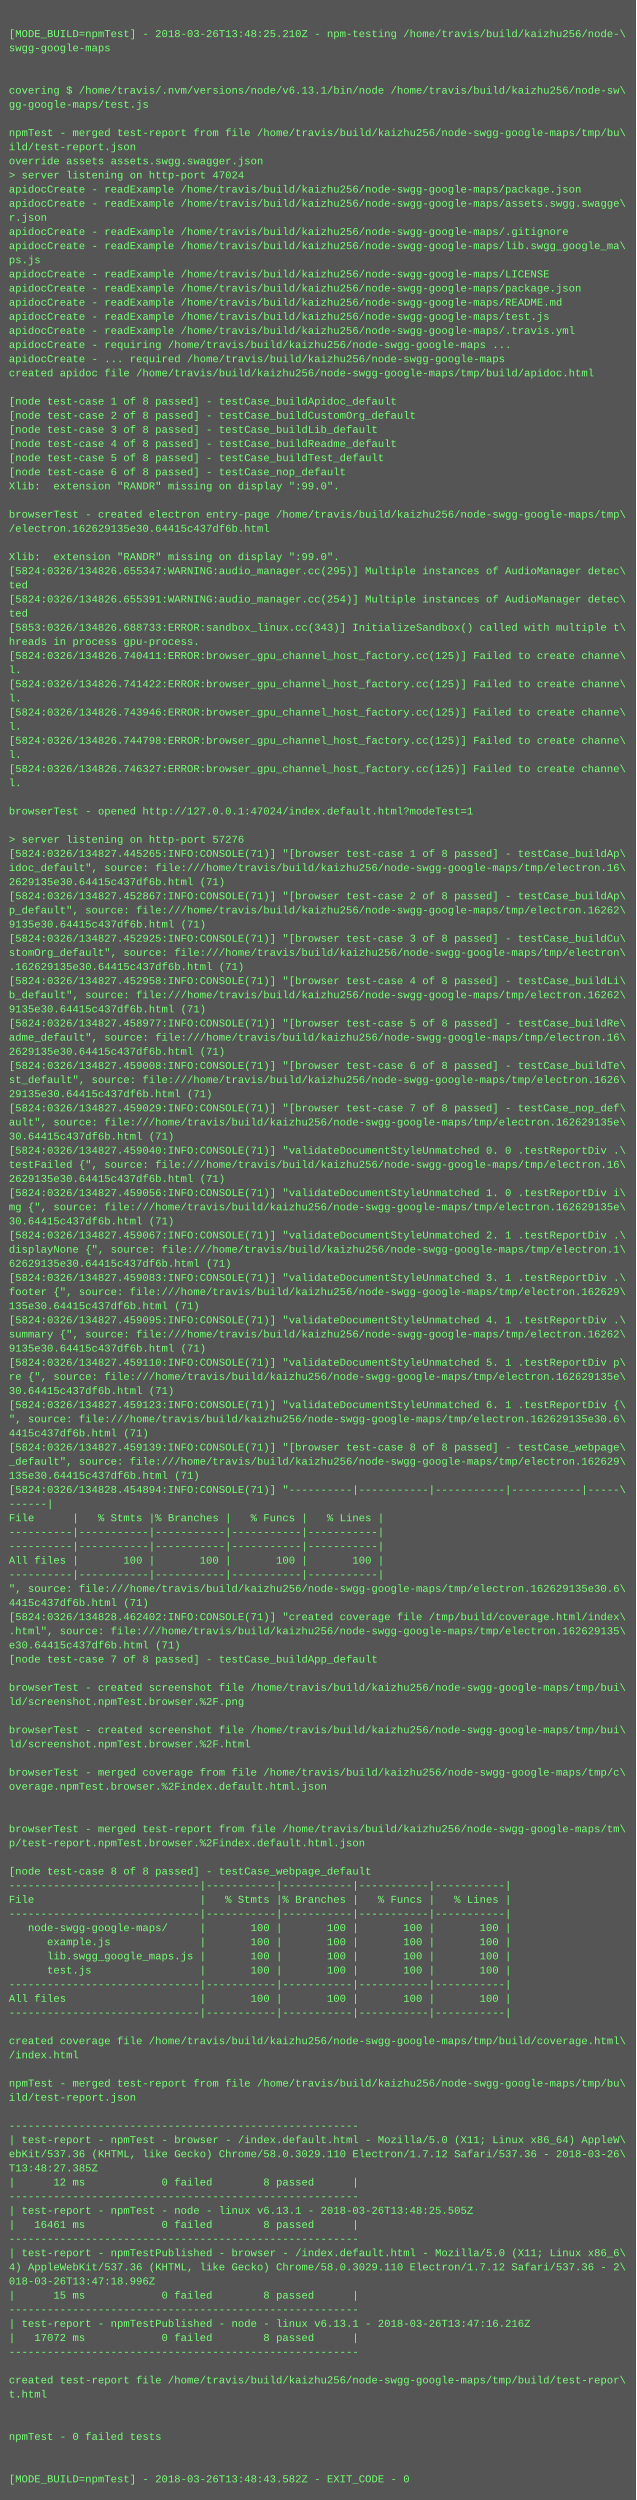
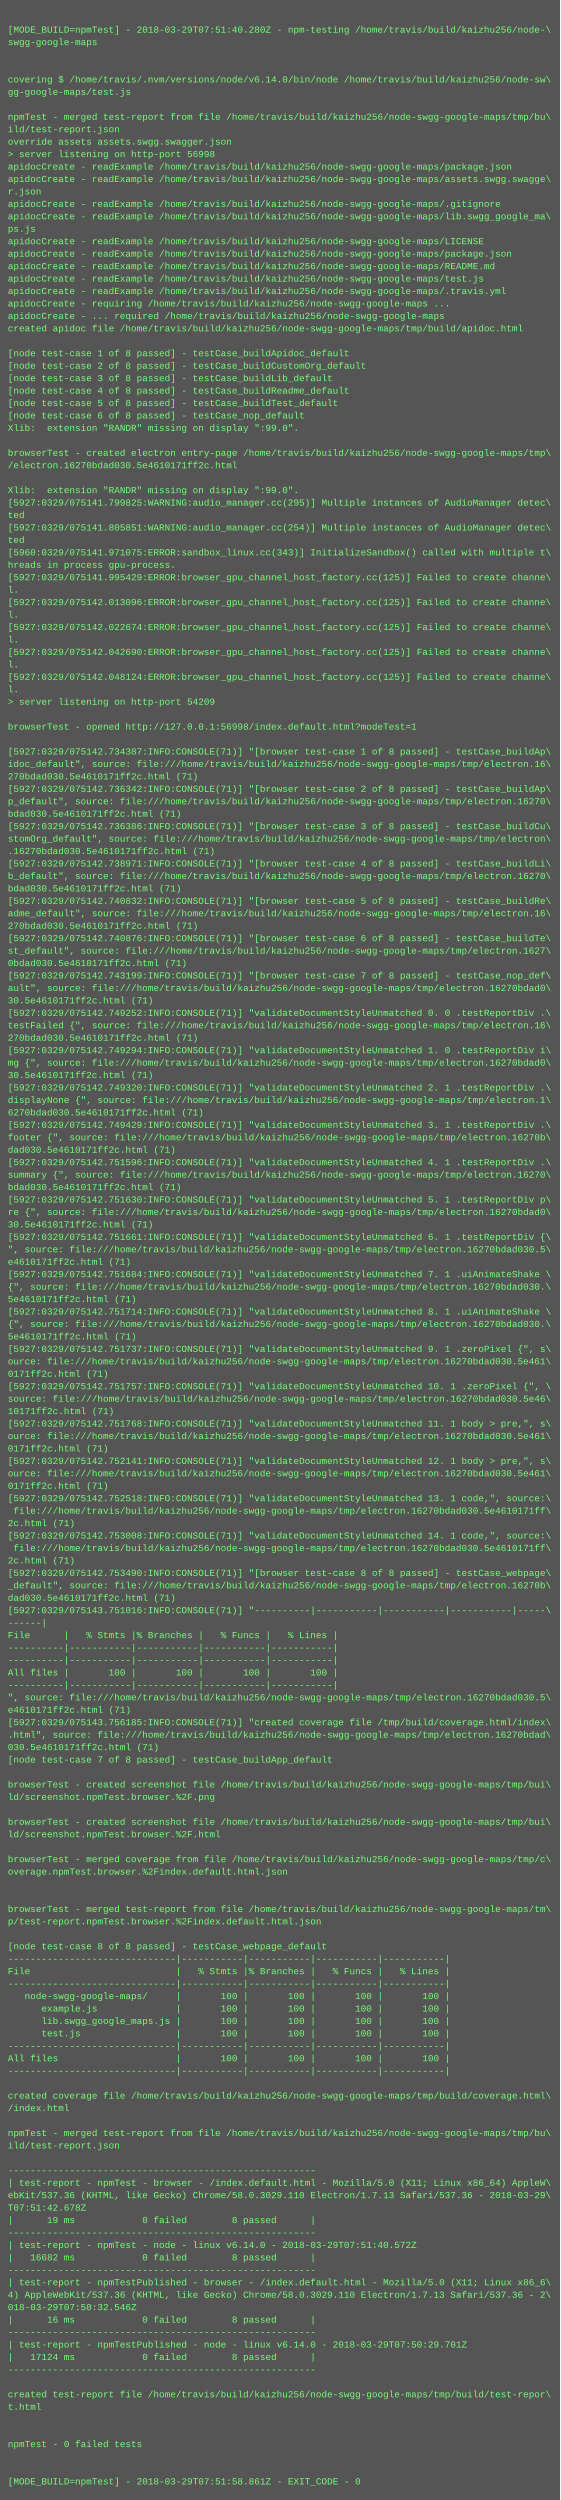
- <svg xmlns="http://www.w3.org/2000/svg" height="2830" width="720">
-   <rect height="2830" fill="#555" width="720" />
+ <svg xmlns="http://www.w3.org/2000/svg" height="3214" width="720">
+   <rect height="3214" fill="#555" width="720" />
  <text fill="#7f7" font-family="Courier New" font-size="12" xml:space="preserve">
    <tspan x="10" y="26" />
-     <tspan x="10" y="42">[MODE_BUILD=npmTest] - 2018-03-26T13:48:25.210Z - npm-testing /home/travis/build/kaizhu256/node-\</tspan>
+     <tspan x="10" y="42">[MODE_BUILD=npmTest] - 2018-03-29T07:51:40.280Z - npm-testing /home/travis/build/kaizhu256/node-\</tspan>
    <tspan x="10" y="58">swgg-google-maps</tspan>
    <tspan x="10" y="74" />
    <tspan x="10" y="90" />
-     <tspan x="10" y="106">covering $ /home/travis/.nvm/versions/node/v6.13.1/bin/node /home/travis/build/kaizhu256/node-sw\</tspan>
+     <tspan x="10" y="106">covering $ /home/travis/.nvm/versions/node/v6.14.0/bin/node /home/travis/build/kaizhu256/node-sw\</tspan>
    <tspan x="10" y="122">gg-google-maps/test.js</tspan>
    <tspan x="10" y="138" />
    <tspan x="10" y="154">npmTest - merged test-report from file /home/travis/build/kaizhu256/node-swgg-google-maps/tmp/bu\</tspan>
    <tspan x="10" y="170">ild/test-report.json</tspan>
    <tspan x="10" y="186">override assets assets.swgg.swagger.json</tspan>
-     <tspan x="10" y="202">&gt; server listening on http-port 47024</tspan>
+     <tspan x="10" y="202">&gt; server listening on http-port 56998</tspan>
    <tspan x="10" y="218">apidocCreate - readExample /home/travis/build/kaizhu256/node-swgg-google-maps/package.json</tspan>
    <tspan x="10" y="234">apidocCreate - readExample /home/travis/build/kaizhu256/node-swgg-google-maps/assets.swgg.swagge\</tspan>
    <tspan x="10" y="250">r.json</tspan>
    <tspan x="10" y="266">apidocCreate - readExample /home/travis/build/kaizhu256/node-swgg-google-maps/.gitignore</tspan>
    <tspan x="10" y="282">apidocCreate - readExample /home/travis/build/kaizhu256/node-swgg-google-maps/lib.swgg_google_ma\</tspan>
    <tspan x="10" y="298">ps.js</tspan>
    <tspan x="10" y="314">apidocCreate - readExample /home/travis/build/kaizhu256/node-swgg-google-maps/LICENSE</tspan>
    <tspan x="10" y="330">apidocCreate - readExample /home/travis/build/kaizhu256/node-swgg-google-maps/package.json</tspan>
    <tspan x="10" y="346">apidocCreate - readExample /home/travis/build/kaizhu256/node-swgg-google-maps/README.md</tspan>
    <tspan x="10" y="362">apidocCreate - readExample /home/travis/build/kaizhu256/node-swgg-google-maps/test.js</tspan>
    <tspan x="10" y="378">apidocCreate - readExample /home/travis/build/kaizhu256/node-swgg-google-maps/.travis.yml</tspan>
    <tspan x="10" y="394">apidocCreate - requiring /home/travis/build/kaizhu256/node-swgg-google-maps ...</tspan>
    <tspan x="10" y="410">apidocCreate - ... required /home/travis/build/kaizhu256/node-swgg-google-maps</tspan>
    <tspan x="10" y="426">created apidoc file /home/travis/build/kaizhu256/node-swgg-google-maps/tmp/build/apidoc.html</tspan>
    <tspan x="10" y="442" />
    <tspan x="10" y="458">[node test-case 1 of 8 passed] - testCase_buildApidoc_default</tspan>
    <tspan x="10" y="474">[node test-case 2 of 8 passed] - testCase_buildCustomOrg_default</tspan>
    <tspan x="10" y="490">[node test-case 3 of 8 passed] - testCase_buildLib_default</tspan>
    <tspan x="10" y="506">[node test-case 4 of 8 passed] - testCase_buildReadme_default</tspan>
    <tspan x="10" y="522">[node test-case 5 of 8 passed] - testCase_buildTest_default</tspan>
    <tspan x="10" y="538">[node test-case 6 of 8 passed] - testCase_nop_default</tspan>
    <tspan x="10" y="554">Xlib:  extension "RANDR" missing on display ":99.0".</tspan>
    <tspan x="10" y="570" />
    <tspan x="10" y="586">browserTest - created electron entry-page /home/travis/build/kaizhu256/node-swgg-google-maps/tmp\</tspan>
-     <tspan x="10" y="602">/electron.162629135e30.64415c437df6b.html</tspan>
+     <tspan x="10" y="602">/electron.16270bdad030.5e4610171ff2c.html</tspan>
    <tspan x="10" y="618" />
    <tspan x="10" y="634">Xlib:  extension "RANDR" missing on display ":99.0".</tspan>
-     <tspan x="10" y="650">[5824:0326/134826.655347:WARNING:audio_manager.cc(295)] Multiple instances of AudioManager detec\</tspan>
+     <tspan x="10" y="650">[5927:0329/075141.799825:WARNING:audio_manager.cc(295)] Multiple instances of AudioManager detec\</tspan>
    <tspan x="10" y="666">ted</tspan>
-     <tspan x="10" y="682">[5824:0326/134826.655391:WARNING:audio_manager.cc(254)] Multiple instances of AudioManager detec\</tspan>
+     <tspan x="10" y="682">[5927:0329/075141.805851:WARNING:audio_manager.cc(254)] Multiple instances of AudioManager detec\</tspan>
    <tspan x="10" y="698">ted</tspan>
-     <tspan x="10" y="714">[5853:0326/134826.688733:ERROR:sandbox_linux.cc(343)] InitializeSandbox() called with multiple t\</tspan>
+     <tspan x="10" y="714">[5960:0329/075141.971075:ERROR:sandbox_linux.cc(343)] InitializeSandbox() called with multiple t\</tspan>
    <tspan x="10" y="730">hreads in process gpu-process. </tspan>
-     <tspan x="10" y="746">[5824:0326/134826.740411:ERROR:browser_gpu_channel_host_factory.cc(125)] Failed to create channe\</tspan>
+     <tspan x="10" y="746">[5927:0329/075141.995429:ERROR:browser_gpu_channel_host_factory.cc(125)] Failed to create channe\</tspan>
    <tspan x="10" y="762">l.</tspan>
-     <tspan x="10" y="778">[5824:0326/134826.741422:ERROR:browser_gpu_channel_host_factory.cc(125)] Failed to create channe\</tspan>
+     <tspan x="10" y="778">[5927:0329/075142.013096:ERROR:browser_gpu_channel_host_factory.cc(125)] Failed to create channe\</tspan>
    <tspan x="10" y="794">l.</tspan>
-     <tspan x="10" y="810">[5824:0326/134826.743946:ERROR:browser_gpu_channel_host_factory.cc(125)] Failed to create channe\</tspan>
+     <tspan x="10" y="810">[5927:0329/075142.022674:ERROR:browser_gpu_channel_host_factory.cc(125)] Failed to create channe\</tspan>
    <tspan x="10" y="826">l.</tspan>
-     <tspan x="10" y="842">[5824:0326/134826.744798:ERROR:browser_gpu_channel_host_factory.cc(125)] Failed to create channe\</tspan>
+     <tspan x="10" y="842">[5927:0329/075142.042690:ERROR:browser_gpu_channel_host_factory.cc(125)] Failed to create channe\</tspan>
    <tspan x="10" y="858">l.</tspan>
-     <tspan x="10" y="874">[5824:0326/134826.746327:ERROR:browser_gpu_channel_host_factory.cc(125)] Failed to create channe\</tspan>
+     <tspan x="10" y="874">[5927:0329/075142.048124:ERROR:browser_gpu_channel_host_factory.cc(125)] Failed to create channe\</tspan>
    <tspan x="10" y="890">l.</tspan>
-     <tspan x="10" y="906" />
-     <tspan x="10" y="922">browserTest - opened http://127.0.0.1:47024/index.default.html?modeTest=1</tspan>
-     <tspan x="10" y="938" />
-     <tspan x="10" y="954">&gt; server listening on http-port 57276</tspan>
-     <tspan x="10" y="970">[5824:0326/134827.445265:INFO:CONSOLE(71)] "[browser test-case 1 of 8 passed] - testCase_buildAp\</tspan>
+     <tspan x="10" y="906">&gt; server listening on http-port 54209</tspan>
+     <tspan x="10" y="922" />
+     <tspan x="10" y="938">browserTest - opened http://127.0.0.1:56998/index.default.html?modeTest=1</tspan>
+     <tspan x="10" y="954" />
+     <tspan x="10" y="970">[5927:0329/075142.734387:INFO:CONSOLE(71)] "[browser test-case 1 of 8 passed] - testCase_buildAp\</tspan>
    <tspan x="10" y="986">idoc_default", source: file:///home/travis/build/kaizhu256/node-swgg-google-maps/tmp/electron.16\</tspan>
-     <tspan x="10" y="1002">2629135e30.64415c437df6b.html (71)</tspan>
-     <tspan x="10" y="1018">[5824:0326/134827.452867:INFO:CONSOLE(71)] "[browser test-case 2 of 8 passed] - testCase_buildAp\</tspan>
-     <tspan x="10" y="1034">p_default", source: file:///home/travis/build/kaizhu256/node-swgg-google-maps/tmp/electron.16262\</tspan>
-     <tspan x="10" y="1050">9135e30.64415c437df6b.html (71)</tspan>
-     <tspan x="10" y="1066">[5824:0326/134827.452925:INFO:CONSOLE(71)] "[browser test-case 3 of 8 passed] - testCase_buildCu\</tspan>
+     <tspan x="10" y="1002">270bdad030.5e4610171ff2c.html (71)</tspan>
+     <tspan x="10" y="1018">[5927:0329/075142.736342:INFO:CONSOLE(71)] "[browser test-case 2 of 8 passed] - testCase_buildAp\</tspan>
+     <tspan x="10" y="1034">p_default", source: file:///home/travis/build/kaizhu256/node-swgg-google-maps/tmp/electron.16270\</tspan>
+     <tspan x="10" y="1050">bdad030.5e4610171ff2c.html (71)</tspan>
+     <tspan x="10" y="1066">[5927:0329/075142.736386:INFO:CONSOLE(71)] "[browser test-case 3 of 8 passed] - testCase_buildCu\</tspan>
    <tspan x="10" y="1082">stomOrg_default", source: file:///home/travis/build/kaizhu256/node-swgg-google-maps/tmp/electron\</tspan>
-     <tspan x="10" y="1098">.162629135e30.64415c437df6b.html (71)</tspan>
-     <tspan x="10" y="1114">[5824:0326/134827.452958:INFO:CONSOLE(71)] "[browser test-case 4 of 8 passed] - testCase_buildLi\</tspan>
-     <tspan x="10" y="1130">b_default", source: file:///home/travis/build/kaizhu256/node-swgg-google-maps/tmp/electron.16262\</tspan>
-     <tspan x="10" y="1146">9135e30.64415c437df6b.html (71)</tspan>
-     <tspan x="10" y="1162">[5824:0326/134827.458977:INFO:CONSOLE(71)] "[browser test-case 5 of 8 passed] - testCase_buildRe\</tspan>
+     <tspan x="10" y="1098">.16270bdad030.5e4610171ff2c.html (71)</tspan>
+     <tspan x="10" y="1114">[5927:0329/075142.738971:INFO:CONSOLE(71)] "[browser test-case 4 of 8 passed] - testCase_buildLi\</tspan>
+     <tspan x="10" y="1130">b_default", source: file:///home/travis/build/kaizhu256/node-swgg-google-maps/tmp/electron.16270\</tspan>
+     <tspan x="10" y="1146">bdad030.5e4610171ff2c.html (71)</tspan>
+     <tspan x="10" y="1162">[5927:0329/075142.740832:INFO:CONSOLE(71)] "[browser test-case 5 of 8 passed] - testCase_buildRe\</tspan>
    <tspan x="10" y="1178">adme_default", source: file:///home/travis/build/kaizhu256/node-swgg-google-maps/tmp/electron.16\</tspan>
-     <tspan x="10" y="1194">2629135e30.64415c437df6b.html (71)</tspan>
-     <tspan x="10" y="1210">[5824:0326/134827.459008:INFO:CONSOLE(71)] "[browser test-case 6 of 8 passed] - testCase_buildTe\</tspan>
-     <tspan x="10" y="1226">st_default", source: file:///home/travis/build/kaizhu256/node-swgg-google-maps/tmp/electron.1626\</tspan>
-     <tspan x="10" y="1242">29135e30.64415c437df6b.html (71)</tspan>
-     <tspan x="10" y="1258">[5824:0326/134827.459029:INFO:CONSOLE(71)] "[browser test-case 7 of 8 passed] - testCase_nop_def\</tspan>
-     <tspan x="10" y="1274">ault", source: file:///home/travis/build/kaizhu256/node-swgg-google-maps/tmp/electron.162629135e\</tspan>
-     <tspan x="10" y="1290">30.64415c437df6b.html (71)</tspan>
-     <tspan x="10" y="1306">[5824:0326/134827.459040:INFO:CONSOLE(71)] "validateDocumentStyleUnmatched 0. 0 .testReportDiv .\</tspan>
+     <tspan x="10" y="1194">270bdad030.5e4610171ff2c.html (71)</tspan>
+     <tspan x="10" y="1210">[5927:0329/075142.740876:INFO:CONSOLE(71)] "[browser test-case 6 of 8 passed] - testCase_buildTe\</tspan>
+     <tspan x="10" y="1226">st_default", source: file:///home/travis/build/kaizhu256/node-swgg-google-maps/tmp/electron.1627\</tspan>
+     <tspan x="10" y="1242">0bdad030.5e4610171ff2c.html (71)</tspan>
+     <tspan x="10" y="1258">[5927:0329/075142.743199:INFO:CONSOLE(71)] "[browser test-case 7 of 8 passed] - testCase_nop_def\</tspan>
+     <tspan x="10" y="1274">ault", source: file:///home/travis/build/kaizhu256/node-swgg-google-maps/tmp/electron.16270bdad0\</tspan>
+     <tspan x="10" y="1290">30.5e4610171ff2c.html (71)</tspan>
+     <tspan x="10" y="1306">[5927:0329/075142.749252:INFO:CONSOLE(71)] "validateDocumentStyleUnmatched 0. 0 .testReportDiv .\</tspan>
    <tspan x="10" y="1322">testFailed {", source: file:///home/travis/build/kaizhu256/node-swgg-google-maps/tmp/electron.16\</tspan>
-     <tspan x="10" y="1338">2629135e30.64415c437df6b.html (71)</tspan>
-     <tspan x="10" y="1354">[5824:0326/134827.459056:INFO:CONSOLE(71)] "validateDocumentStyleUnmatched 1. 0 .testReportDiv i\</tspan>
-     <tspan x="10" y="1370">mg {", source: file:///home/travis/build/kaizhu256/node-swgg-google-maps/tmp/electron.162629135e\</tspan>
-     <tspan x="10" y="1386">30.64415c437df6b.html (71)</tspan>
-     <tspan x="10" y="1402">[5824:0326/134827.459067:INFO:CONSOLE(71)] "validateDocumentStyleUnmatched 2. 1 .testReportDiv .\</tspan>
+     <tspan x="10" y="1338">270bdad030.5e4610171ff2c.html (71)</tspan>
+     <tspan x="10" y="1354">[5927:0329/075142.749294:INFO:CONSOLE(71)] "validateDocumentStyleUnmatched 1. 0 .testReportDiv i\</tspan>
+     <tspan x="10" y="1370">mg {", source: file:///home/travis/build/kaizhu256/node-swgg-google-maps/tmp/electron.16270bdad0\</tspan>
+     <tspan x="10" y="1386">30.5e4610171ff2c.html (71)</tspan>
+     <tspan x="10" y="1402">[5927:0329/075142.749320:INFO:CONSOLE(71)] "validateDocumentStyleUnmatched 2. 1 .testReportDiv .\</tspan>
    <tspan x="10" y="1418">displayNone {", source: file:///home/travis/build/kaizhu256/node-swgg-google-maps/tmp/electron.1\</tspan>
-     <tspan x="10" y="1434">62629135e30.64415c437df6b.html (71)</tspan>
-     <tspan x="10" y="1450">[5824:0326/134827.459083:INFO:CONSOLE(71)] "validateDocumentStyleUnmatched 3. 1 .testReportDiv .\</tspan>
-     <tspan x="10" y="1466">footer {", source: file:///home/travis/build/kaizhu256/node-swgg-google-maps/tmp/electron.162629\</tspan>
-     <tspan x="10" y="1482">135e30.64415c437df6b.html (71)</tspan>
-     <tspan x="10" y="1498">[5824:0326/134827.459095:INFO:CONSOLE(71)] "validateDocumentStyleUnmatched 4. 1 .testReportDiv .\</tspan>
-     <tspan x="10" y="1514">summary {", source: file:///home/travis/build/kaizhu256/node-swgg-google-maps/tmp/electron.16262\</tspan>
-     <tspan x="10" y="1530">9135e30.64415c437df6b.html (71)</tspan>
-     <tspan x="10" y="1546">[5824:0326/134827.459110:INFO:CONSOLE(71)] "validateDocumentStyleUnmatched 5. 1 .testReportDiv p\</tspan>
-     <tspan x="10" y="1562">re {", source: file:///home/travis/build/kaizhu256/node-swgg-google-maps/tmp/electron.162629135e\</tspan>
-     <tspan x="10" y="1578">30.64415c437df6b.html (71)</tspan>
-     <tspan x="10" y="1594">[5824:0326/134827.459123:INFO:CONSOLE(71)] "validateDocumentStyleUnmatched 6. 1 .testReportDiv {\</tspan>
-     <tspan x="10" y="1610">", source: file:///home/travis/build/kaizhu256/node-swgg-google-maps/tmp/electron.162629135e30.6\</tspan>
-     <tspan x="10" y="1626">4415c437df6b.html (71)</tspan>
-     <tspan x="10" y="1642">[5824:0326/134827.459139:INFO:CONSOLE(71)] "[browser test-case 8 of 8 passed] - testCase_webpage\</tspan>
-     <tspan x="10" y="1658">_default", source: file:///home/travis/build/kaizhu256/node-swgg-google-maps/tmp/electron.162629\</tspan>
-     <tspan x="10" y="1674">135e30.64415c437df6b.html (71)</tspan>
-     <tspan x="10" y="1690">[5824:0326/134828.454894:INFO:CONSOLE(71)] "----------|-----------|-----------|-----------|-----\</tspan>
-     <tspan x="10" y="1706">------|</tspan>
-     <tspan x="10" y="1722">File      |   % Stmts |% Branches |   % Funcs |   % Lines |</tspan>
-     <tspan x="10" y="1738">----------|-----------|-----------|-----------|-----------|</tspan>
-     <tspan x="10" y="1754">----------|-----------|-----------|-----------|-----------|</tspan>
-     <tspan x="10" y="1770">All files |       100 |       100 |       100 |       100 |</tspan>
-     <tspan x="10" y="1786">----------|-----------|-----------|-----------|-----------|</tspan>
-     <tspan x="10" y="1802">", source: file:///home/travis/build/kaizhu256/node-swgg-google-maps/tmp/electron.162629135e30.6\</tspan>
-     <tspan x="10" y="1818">4415c437df6b.html (71)</tspan>
-     <tspan x="10" y="1834">[5824:0326/134828.462402:INFO:CONSOLE(71)] "created coverage file /tmp/build/coverage.html/index\</tspan>
-     <tspan x="10" y="1850">.html", source: file:///home/travis/build/kaizhu256/node-swgg-google-maps/tmp/electron.162629135\</tspan>
-     <tspan x="10" y="1866">e30.64415c437df6b.html (71)</tspan>
-     <tspan x="10" y="1882">[node test-case 7 of 8 passed] - testCase_buildApp_default</tspan>
-     <tspan x="10" y="1898" />
-     <tspan x="10" y="1914">browserTest - created screenshot file /home/travis/build/kaizhu256/node-swgg-google-maps/tmp/bui\</tspan>
-     <tspan x="10" y="1930">ld/screenshot.npmTest.browser.%2F.png</tspan>
-     <tspan x="10" y="1946" />
-     <tspan x="10" y="1962">browserTest - created screenshot file /home/travis/build/kaizhu256/node-swgg-google-maps/tmp/bui\</tspan>
-     <tspan x="10" y="1978">ld/screenshot.npmTest.browser.%2F.html</tspan>
-     <tspan x="10" y="1994" />
-     <tspan x="10" y="2010">browserTest - merged coverage from file /home/travis/build/kaizhu256/node-swgg-google-maps/tmp/c\</tspan>
-     <tspan x="10" y="2026">overage.npmTest.browser.%2Findex.default.html.json</tspan>
-     <tspan x="10" y="2042" />
-     <tspan x="10" y="2058" />
-     <tspan x="10" y="2074">browserTest - merged test-report from file /home/travis/build/kaizhu256/node-swgg-google-maps/tm\</tspan>
-     <tspan x="10" y="2090">p/test-report.npmTest.browser.%2Findex.default.html.json</tspan>
-     <tspan x="10" y="2106" />
-     <tspan x="10" y="2122">[node test-case 8 of 8 passed] - testCase_webpage_default</tspan>
-     <tspan x="10" y="2138">------------------------------|-----------|-----------|-----------|-----------|</tspan>
-     <tspan x="10" y="2154">File                          |   % Stmts |% Branches |   % Funcs |   % Lines |</tspan>
-     <tspan x="10" y="2170">------------------------------|-----------|-----------|-----------|-----------|</tspan>
-     <tspan x="10" y="2186">   node-swgg-google-maps/     |       100 |       100 |       100 |       100 |</tspan>
-     <tspan x="10" y="2202">      example.js              |       100 |       100 |       100 |       100 |</tspan>
-     <tspan x="10" y="2218">      lib.swgg_google_maps.js |       100 |       100 |       100 |       100 |</tspan>
-     <tspan x="10" y="2234">      test.js                 |       100 |       100 |       100 |       100 |</tspan>
-     <tspan x="10" y="2250">------------------------------|-----------|-----------|-----------|-----------|</tspan>
-     <tspan x="10" y="2266">All files                     |       100 |       100 |       100 |       100 |</tspan>
-     <tspan x="10" y="2282">------------------------------|-----------|-----------|-----------|-----------|</tspan>
-     <tspan x="10" y="2298" />
-     <tspan x="10" y="2314">created coverage file /home/travis/build/kaizhu256/node-swgg-google-maps/tmp/build/coverage.html\</tspan>
-     <tspan x="10" y="2330">/index.html</tspan>
-     <tspan x="10" y="2346" />
-     <tspan x="10" y="2362">npmTest - merged test-report from file /home/travis/build/kaizhu256/node-swgg-google-maps/tmp/bu\</tspan>
-     <tspan x="10" y="2378">ild/test-report.json</tspan>
-     <tspan x="10" y="2394" />
-     <tspan x="10" y="2410">-------------------------------------------------------</tspan>
-     <tspan x="10" y="2426">| test-report - npmTest - browser - /index.default.html - Mozilla/5.0 (X11; Linux x86_64) AppleW\</tspan>
-     <tspan x="10" y="2442">ebKit/537.36 (KHTML, like Gecko) Chrome/58.0.3029.110 Electron/1.7.12 Safari/537.36 - 2018-03-26\</tspan>
-     <tspan x="10" y="2458">T13:48:27.385Z</tspan>
-     <tspan x="10" y="2474">|      12 ms            0 failed        8 passed      |</tspan>
-     <tspan x="10" y="2490">-------------------------------------------------------</tspan>
-     <tspan x="10" y="2506">| test-report - npmTest - node - linux v6.13.1 - 2018-03-26T13:48:25.505Z</tspan>
-     <tspan x="10" y="2522">|   16461 ms            0 failed        8 passed      |</tspan>
-     <tspan x="10" y="2538">-------------------------------------------------------</tspan>
-     <tspan x="10" y="2554">| test-report - npmTestPublished - browser - /index.default.html - Mozilla/5.0 (X11; Linux x86_6\</tspan>
-     <tspan x="10" y="2570">4) AppleWebKit/537.36 (KHTML, like Gecko) Chrome/58.0.3029.110 Electron/1.7.12 Safari/537.36 - 2\</tspan>
-     <tspan x="10" y="2586">018-03-26T13:47:18.996Z</tspan>
-     <tspan x="10" y="2602">|      15 ms            0 failed        8 passed      |</tspan>
-     <tspan x="10" y="2618">-------------------------------------------------------</tspan>
-     <tspan x="10" y="2634">| test-report - npmTestPublished - node - linux v6.13.1 - 2018-03-26T13:47:16.216Z</tspan>
-     <tspan x="10" y="2650">|   17072 ms            0 failed        8 passed      |</tspan>
-     <tspan x="10" y="2666">-------------------------------------------------------</tspan>
+     <tspan x="10" y="1434">6270bdad030.5e4610171ff2c.html (71)</tspan>
+     <tspan x="10" y="1450">[5927:0329/075142.749429:INFO:CONSOLE(71)] "validateDocumentStyleUnmatched 3. 1 .testReportDiv .\</tspan>
+     <tspan x="10" y="1466">footer {", source: file:///home/travis/build/kaizhu256/node-swgg-google-maps/tmp/electron.16270b\</tspan>
+     <tspan x="10" y="1482">dad030.5e4610171ff2c.html (71)</tspan>
+     <tspan x="10" y="1498">[5927:0329/075142.751596:INFO:CONSOLE(71)] "validateDocumentStyleUnmatched 4. 1 .testReportDiv .\</tspan>
+     <tspan x="10" y="1514">summary {", source: file:///home/travis/build/kaizhu256/node-swgg-google-maps/tmp/electron.16270\</tspan>
+     <tspan x="10" y="1530">bdad030.5e4610171ff2c.html (71)</tspan>
+     <tspan x="10" y="1546">[5927:0329/075142.751630:INFO:CONSOLE(71)] "validateDocumentStyleUnmatched 5. 1 .testReportDiv p\</tspan>
+     <tspan x="10" y="1562">re {", source: file:///home/travis/build/kaizhu256/node-swgg-google-maps/tmp/electron.16270bdad0\</tspan>
+     <tspan x="10" y="1578">30.5e4610171ff2c.html (71)</tspan>
+     <tspan x="10" y="1594">[5927:0329/075142.751661:INFO:CONSOLE(71)] "validateDocumentStyleUnmatched 6. 1 .testReportDiv {\</tspan>
+     <tspan x="10" y="1610">", source: file:///home/travis/build/kaizhu256/node-swgg-google-maps/tmp/electron.16270bdad030.5\</tspan>
+     <tspan x="10" y="1626">e4610171ff2c.html (71)</tspan>
+     <tspan x="10" y="1642">[5927:0329/075142.751684:INFO:CONSOLE(71)] "validateDocumentStyleUnmatched 7. 1 .uiAnimateShake \</tspan>
+     <tspan x="10" y="1658">{", source: file:///home/travis/build/kaizhu256/node-swgg-google-maps/tmp/electron.16270bdad030.\</tspan>
+     <tspan x="10" y="1674">5e4610171ff2c.html (71)</tspan>
+     <tspan x="10" y="1690">[5927:0329/075142.751714:INFO:CONSOLE(71)] "validateDocumentStyleUnmatched 8. 1 .uiAnimateShake \</tspan>
+     <tspan x="10" y="1706">{", source: file:///home/travis/build/kaizhu256/node-swgg-google-maps/tmp/electron.16270bdad030.\</tspan>
+     <tspan x="10" y="1722">5e4610171ff2c.html (71)</tspan>
+     <tspan x="10" y="1738">[5927:0329/075142.751737:INFO:CONSOLE(71)] "validateDocumentStyleUnmatched 9. 1 .zeroPixel {", s\</tspan>
+     <tspan x="10" y="1754">ource: file:///home/travis/build/kaizhu256/node-swgg-google-maps/tmp/electron.16270bdad030.5e461\</tspan>
+     <tspan x="10" y="1770">0171ff2c.html (71)</tspan>
+     <tspan x="10" y="1786">[5927:0329/075142.751757:INFO:CONSOLE(71)] "validateDocumentStyleUnmatched 10. 1 .zeroPixel {", \</tspan>
+     <tspan x="10" y="1802">source: file:///home/travis/build/kaizhu256/node-swgg-google-maps/tmp/electron.16270bdad030.5e46\</tspan>
+     <tspan x="10" y="1818">10171ff2c.html (71)</tspan>
+     <tspan x="10" y="1834">[5927:0329/075142.751768:INFO:CONSOLE(71)] "validateDocumentStyleUnmatched 11. 1 body &gt; pre,", s\</tspan>
+     <tspan x="10" y="1850">ource: file:///home/travis/build/kaizhu256/node-swgg-google-maps/tmp/electron.16270bdad030.5e461\</tspan>
+     <tspan x="10" y="1866">0171ff2c.html (71)</tspan>
+     <tspan x="10" y="1882">[5927:0329/075142.752141:INFO:CONSOLE(71)] "validateDocumentStyleUnmatched 12. 1 body &gt; pre,", s\</tspan>
+     <tspan x="10" y="1898">ource: file:///home/travis/build/kaizhu256/node-swgg-google-maps/tmp/electron.16270bdad030.5e461\</tspan>
+     <tspan x="10" y="1914">0171ff2c.html (71)</tspan>
+     <tspan x="10" y="1930">[5927:0329/075142.752518:INFO:CONSOLE(71)] "validateDocumentStyleUnmatched 13. 1 code,", source:\</tspan>
+     <tspan x="10" y="1946"> file:///home/travis/build/kaizhu256/node-swgg-google-maps/tmp/electron.16270bdad030.5e4610171ff\</tspan>
+     <tspan x="10" y="1962">2c.html (71)</tspan>
+     <tspan x="10" y="1978">[5927:0329/075142.753008:INFO:CONSOLE(71)] "validateDocumentStyleUnmatched 14. 1 code,", source:\</tspan>
+     <tspan x="10" y="1994"> file:///home/travis/build/kaizhu256/node-swgg-google-maps/tmp/electron.16270bdad030.5e4610171ff\</tspan>
+     <tspan x="10" y="2010">2c.html (71)</tspan>
+     <tspan x="10" y="2026">[5927:0329/075142.753490:INFO:CONSOLE(71)] "[browser test-case 8 of 8 passed] - testCase_webpage\</tspan>
+     <tspan x="10" y="2042">_default", source: file:///home/travis/build/kaizhu256/node-swgg-google-maps/tmp/electron.16270b\</tspan>
+     <tspan x="10" y="2058">dad030.5e4610171ff2c.html (71)</tspan>
+     <tspan x="10" y="2074">[5927:0329/075143.751016:INFO:CONSOLE(71)] "----------|-----------|-----------|-----------|-----\</tspan>
+     <tspan x="10" y="2090">------|</tspan>
+     <tspan x="10" y="2106">File      |   % Stmts |% Branches |   % Funcs |   % Lines |</tspan>
+     <tspan x="10" y="2122">----------|-----------|-----------|-----------|-----------|</tspan>
+     <tspan x="10" y="2138">----------|-----------|-----------|-----------|-----------|</tspan>
+     <tspan x="10" y="2154">All files |       100 |       100 |       100 |       100 |</tspan>
+     <tspan x="10" y="2170">----------|-----------|-----------|-----------|-----------|</tspan>
+     <tspan x="10" y="2186">", source: file:///home/travis/build/kaizhu256/node-swgg-google-maps/tmp/electron.16270bdad030.5\</tspan>
+     <tspan x="10" y="2202">e4610171ff2c.html (71)</tspan>
+     <tspan x="10" y="2218">[5927:0329/075143.756185:INFO:CONSOLE(71)] "created coverage file /tmp/build/coverage.html/index\</tspan>
+     <tspan x="10" y="2234">.html", source: file:///home/travis/build/kaizhu256/node-swgg-google-maps/tmp/electron.16270bdad\</tspan>
+     <tspan x="10" y="2250">030.5e4610171ff2c.html (71)</tspan>
+     <tspan x="10" y="2266">[node test-case 7 of 8 passed] - testCase_buildApp_default</tspan>
+     <tspan x="10" y="2282" />
+     <tspan x="10" y="2298">browserTest - created screenshot file /home/travis/build/kaizhu256/node-swgg-google-maps/tmp/bui\</tspan>
+     <tspan x="10" y="2314">ld/screenshot.npmTest.browser.%2F.png</tspan>
+     <tspan x="10" y="2330" />
+     <tspan x="10" y="2346">browserTest - created screenshot file /home/travis/build/kaizhu256/node-swgg-google-maps/tmp/bui\</tspan>
+     <tspan x="10" y="2362">ld/screenshot.npmTest.browser.%2F.html</tspan>
+     <tspan x="10" y="2378" />
+     <tspan x="10" y="2394">browserTest - merged coverage from file /home/travis/build/kaizhu256/node-swgg-google-maps/tmp/c\</tspan>
+     <tspan x="10" y="2410">overage.npmTest.browser.%2Findex.default.html.json</tspan>
+     <tspan x="10" y="2426" />
+     <tspan x="10" y="2442" />
+     <tspan x="10" y="2458">browserTest - merged test-report from file /home/travis/build/kaizhu256/node-swgg-google-maps/tm\</tspan>
+     <tspan x="10" y="2474">p/test-report.npmTest.browser.%2Findex.default.html.json</tspan>
+     <tspan x="10" y="2490" />
+     <tspan x="10" y="2506">[node test-case 8 of 8 passed] - testCase_webpage_default</tspan>
+     <tspan x="10" y="2522">------------------------------|-----------|-----------|-----------|-----------|</tspan>
+     <tspan x="10" y="2538">File                          |   % Stmts |% Branches |   % Funcs |   % Lines |</tspan>
+     <tspan x="10" y="2554">------------------------------|-----------|-----------|-----------|-----------|</tspan>
+     <tspan x="10" y="2570">   node-swgg-google-maps/     |       100 |       100 |       100 |       100 |</tspan>
+     <tspan x="10" y="2586">      example.js              |       100 |       100 |       100 |       100 |</tspan>
+     <tspan x="10" y="2602">      lib.swgg_google_maps.js |       100 |       100 |       100 |       100 |</tspan>
+     <tspan x="10" y="2618">      test.js                 |       100 |       100 |       100 |       100 |</tspan>
+     <tspan x="10" y="2634">------------------------------|-----------|-----------|-----------|-----------|</tspan>
+     <tspan x="10" y="2650">All files                     |       100 |       100 |       100 |       100 |</tspan>
+     <tspan x="10" y="2666">------------------------------|-----------|-----------|-----------|-----------|</tspan>
    <tspan x="10" y="2682" />
-     <tspan x="10" y="2698">created test-report file /home/travis/build/kaizhu256/node-swgg-google-maps/tmp/build/test-repor\</tspan>
-     <tspan x="10" y="2714">t.html</tspan>
+     <tspan x="10" y="2698">created coverage file /home/travis/build/kaizhu256/node-swgg-google-maps/tmp/build/coverage.html\</tspan>
+     <tspan x="10" y="2714">/index.html</tspan>
    <tspan x="10" y="2730" />
-     <tspan x="10" y="2746" />
-     <tspan x="10" y="2762">npmTest - 0 failed tests</tspan>
+     <tspan x="10" y="2746">npmTest - merged test-report from file /home/travis/build/kaizhu256/node-swgg-google-maps/tmp/bu\</tspan>
+     <tspan x="10" y="2762">ild/test-report.json</tspan>
    <tspan x="10" y="2778" />
-     <tspan x="10" y="2794" />
-     <tspan x="10" y="2810">[MODE_BUILD=npmTest] - 2018-03-26T13:48:43.582Z - EXIT_CODE - 0</tspan>
+     <tspan x="10" y="2794">-------------------------------------------------------</tspan>
+     <tspan x="10" y="2810">| test-report - npmTest - browser - /index.default.html - Mozilla/5.0 (X11; Linux x86_64) AppleW\</tspan>
+     <tspan x="10" y="2826">ebKit/537.36 (KHTML, like Gecko) Chrome/58.0.3029.110 Electron/1.7.13 Safari/537.36 - 2018-03-29\</tspan>
+     <tspan x="10" y="2842">T07:51:42.678Z</tspan>
+     <tspan x="10" y="2858">|      19 ms            0 failed        8 passed      |</tspan>
+     <tspan x="10" y="2874">-------------------------------------------------------</tspan>
+     <tspan x="10" y="2890">| test-report - npmTest - node - linux v6.14.0 - 2018-03-29T07:51:40.572Z</tspan>
+     <tspan x="10" y="2906">|   16682 ms            0 failed        8 passed      |</tspan>
+     <tspan x="10" y="2922">-------------------------------------------------------</tspan>
+     <tspan x="10" y="2938">| test-report - npmTestPublished - browser - /index.default.html - Mozilla/5.0 (X11; Linux x86_6\</tspan>
+     <tspan x="10" y="2954">4) AppleWebKit/537.36 (KHTML, like Gecko) Chrome/58.0.3029.110 Electron/1.7.13 Safari/537.36 - 2\</tspan>
+     <tspan x="10" y="2970">018-03-29T07:50:32.546Z</tspan>
+     <tspan x="10" y="2986">|      16 ms            0 failed        8 passed      |</tspan>
+     <tspan x="10" y="3002">-------------------------------------------------------</tspan>
+     <tspan x="10" y="3018">| test-report - npmTestPublished - node - linux v6.14.0 - 2018-03-29T07:50:29.701Z</tspan>
+     <tspan x="10" y="3034">|   17124 ms            0 failed        8 passed      |</tspan>
+     <tspan x="10" y="3050">-------------------------------------------------------</tspan>
+     <tspan x="10" y="3066" />
+     <tspan x="10" y="3082">created test-report file /home/travis/build/kaizhu256/node-swgg-google-maps/tmp/build/test-repor\</tspan>
+     <tspan x="10" y="3098">t.html</tspan>
+     <tspan x="10" y="3114" />
+     <tspan x="10" y="3130" />
+     <tspan x="10" y="3146">npmTest - 0 failed tests</tspan>
+     <tspan x="10" y="3162" />
+     <tspan x="10" y="3178" />
+     <tspan x="10" y="3194">[MODE_BUILD=npmTest] - 2018-03-29T07:51:58.861Z - EXIT_CODE - 0</tspan>
  </text>
</svg>
